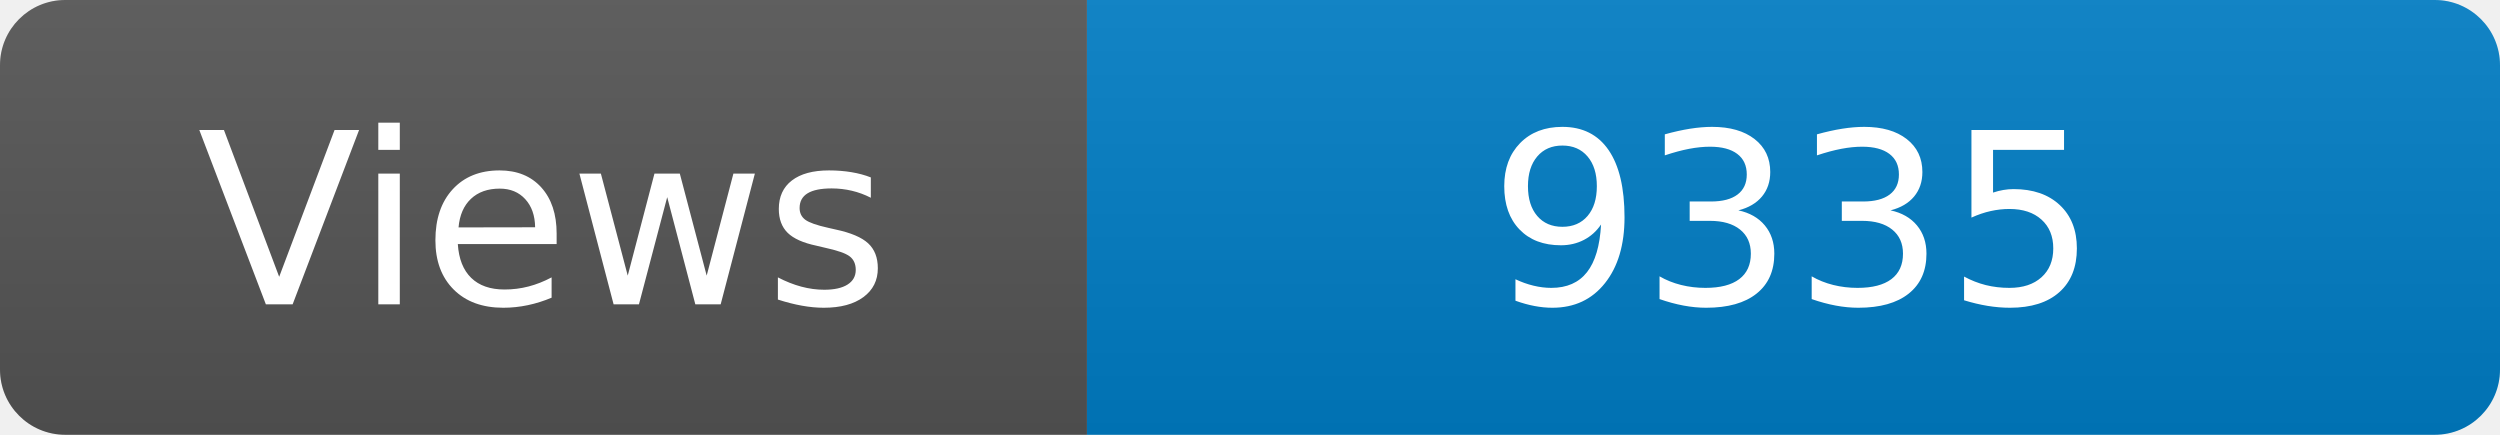
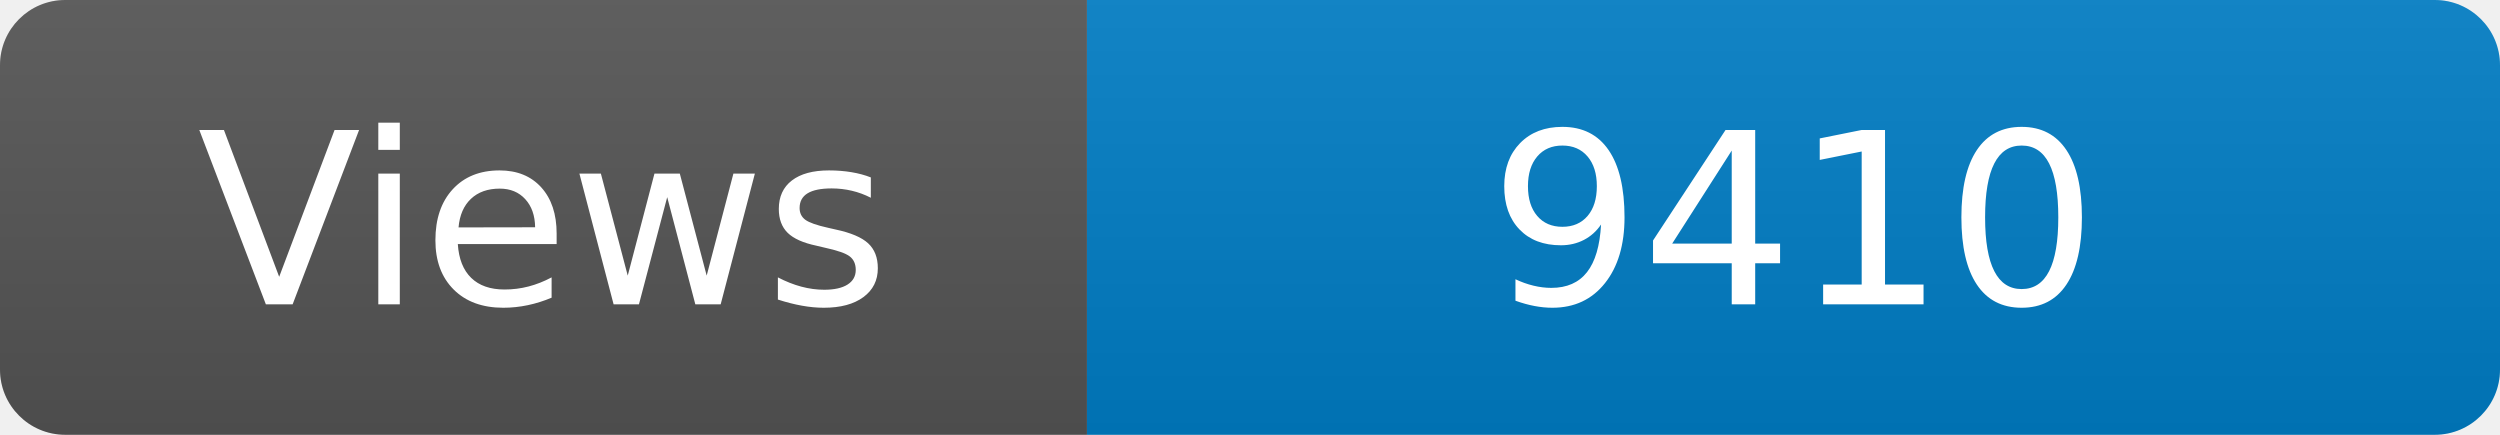
<svg xmlns="http://www.w3.org/2000/svg" width="115" height="20" role="img" aria-label="Maintained?: yes">
  <linearGradient id="s" x2="0" y2="100%">
    <stop offset="0" stop-color="#bbb" stop-opacity=".1" />
    <stop offset="1" stop-opacity=".1" />
  </linearGradient>
  <clipPath id="r">
    <rect width="115" height="20" rx="3" fill="#fff" />
  </clipPath>
  <g clip-path="url(#r)">
    <rect width="50" height="20" fill="#555" />
    <rect x="50" width="160" height="20" fill="#007ec6" />
    <rect width="115" height="20" fill="url(#s)" />
  </g>
  <g fill="#fff" text-anchor="middle" font-family="Verdana,Geneva,DejaVu Sans,sans-serif" font-size="110">
    <text x="250" y="140" transform="scale(.1)" fill="#fff">Views</text>
-     <text x="825" y="140" transform="scale(.1)" fill="#fff">9335</text>
+     <text x="825" y="140" transform="scale(.1)" fill="#fff">9410</text>
  </g>
</svg>
